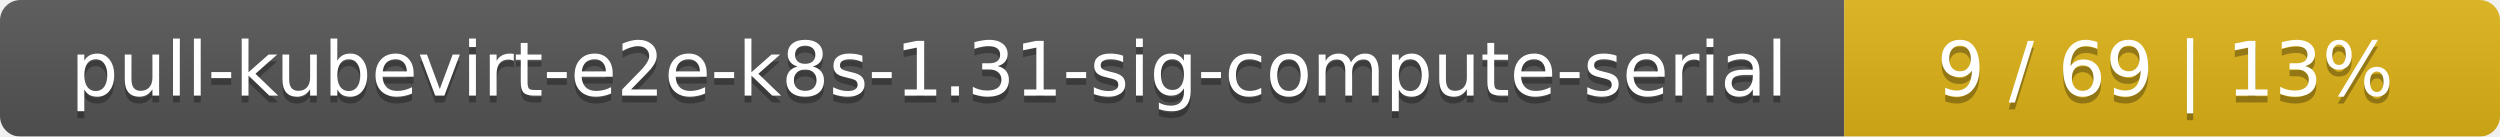
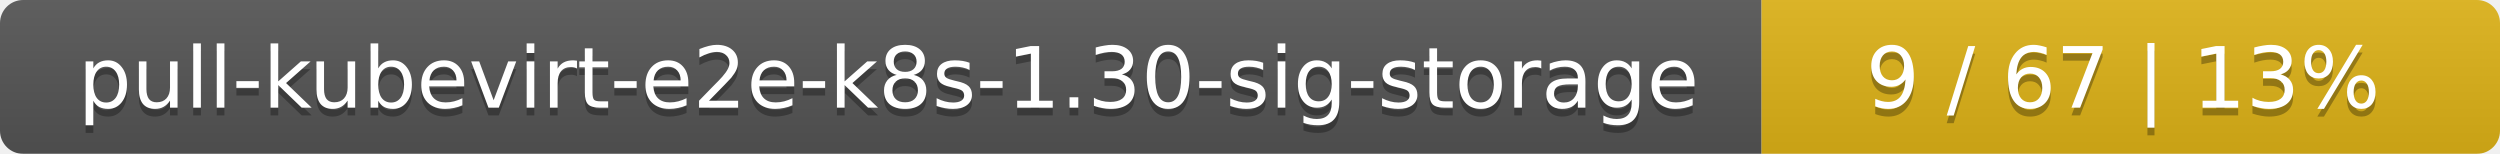
- <svg xmlns="http://www.w3.org/2000/svg" width="366" height="20">
+ <svg xmlns="http://www.w3.org/2000/svg" width="325" height="20">
  <linearGradient id="smooth" x2="0" y2="100%">
    <stop offset="0" stop-color="#bbb" stop-opacity=".1" />
    <stop offset="1" stop-opacity=".1" />
  </linearGradient>
  <mask id="round">
-     <rect width="366" height="20" rx="3" fill="#fff" />
+     <rect width="325" height="20" rx="3" fill="#fff" />
  </mask>
  <g mask="url(#round)">
-     <rect width="270" height="20" fill="#555" />
-     <rect x="270" width="96" height="20" fill="#dfb317" />
-     <rect width="366" height="20" fill="url(#smooth)" />
+     <rect width="229" height="20" fill="#555" />
+     <rect x="229" width="96" height="20" fill="#dfb317" />
+     <rect width="325" height="20" fill="url(#smooth)" />
  </g>
  <g fill="#fff" text-anchor="middle" font-family="DejaVu Sans,Verdana,Geneva,sans-serif" font-size="11">
-     <text x="136" y="15" fill="#010101" fill-opacity=".3">pull-kubevirt-e2e-k8s-1.31-sig-compute-serial</text>
-     <text x="136" y="14">pull-kubevirt-e2e-k8s-1.31-sig-compute-serial</text>
-     <text x="317" y="15" fill="#010101" fill-opacity=".3">9 / 69    |    13%</text>
-     <text x="317" y="14">9 / 69    |    13%</text>
+     <text x="115.5" y="15" fill="#010101" fill-opacity=".3">pull-kubevirt-e2e-k8s-1.30-sig-storage</text>
+     <text x="115.5" y="14">pull-kubevirt-e2e-k8s-1.30-sig-storage</text>
+     <text x="276" y="15" fill="#010101" fill-opacity=".3">9 / 67    |    13%</text>
+     <text x="276" y="14">9 / 67    |    13%</text>
  </g>
</svg>
